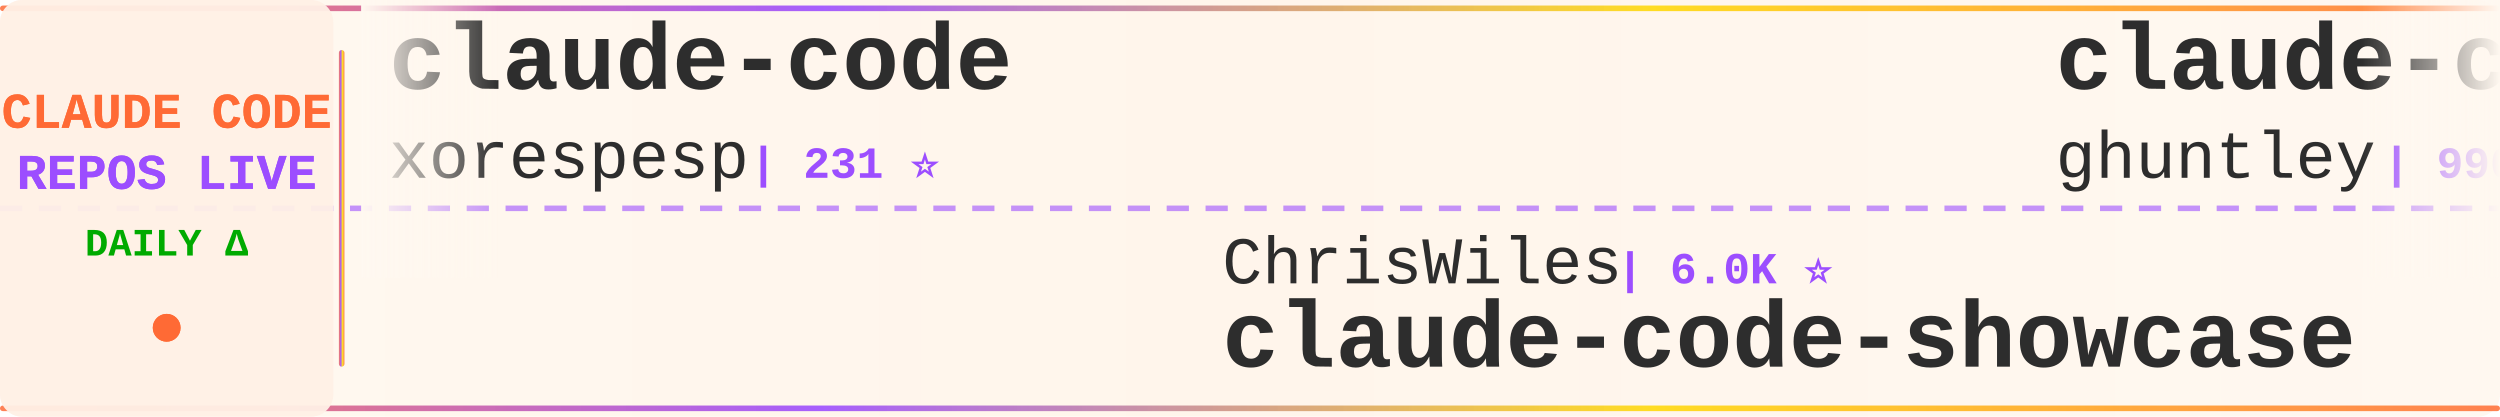
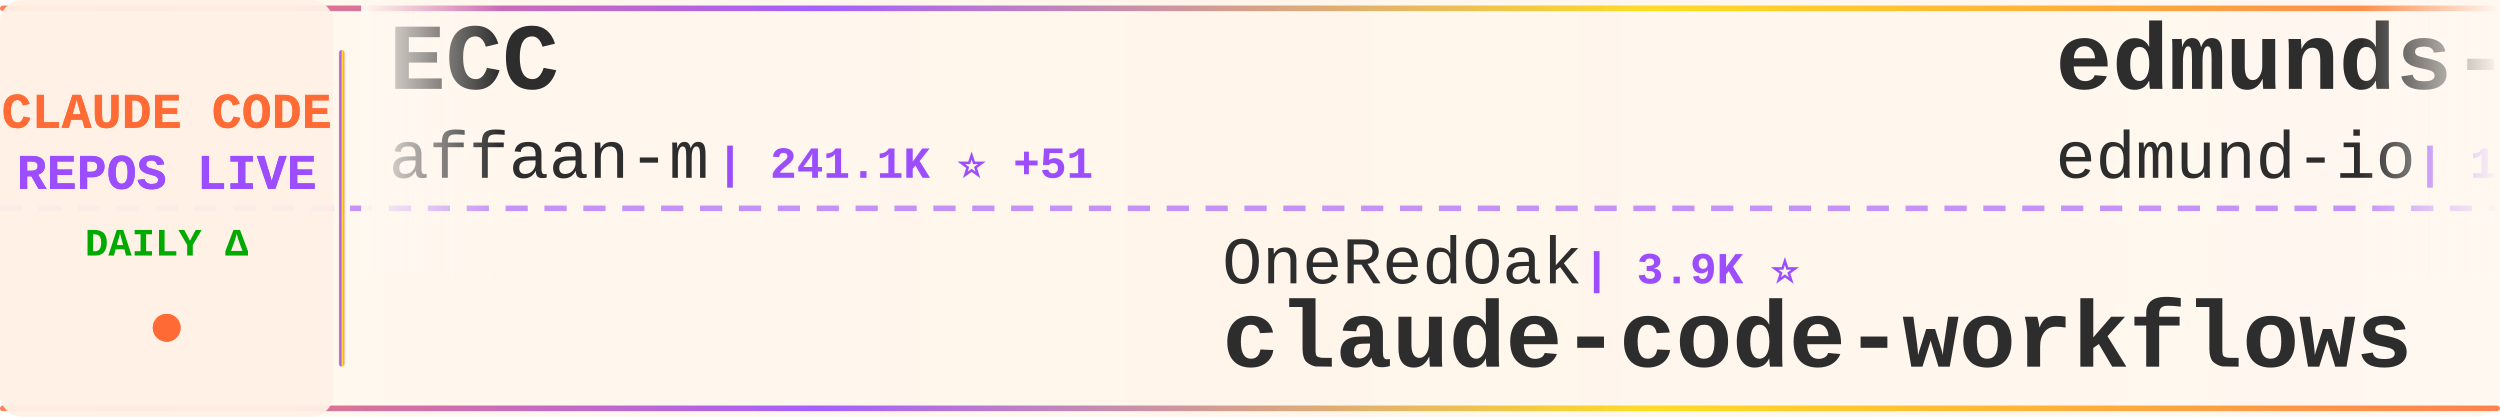
<svg xmlns="http://www.w3.org/2000/svg" width="900" height="150">
  <defs>
    <linearGradient id="tickerBg" x1="0%" y1="0%" x2="100%" y2="0%">
      <stop offset="0%" style="stop-color:#fff8f0;stop-opacity:0.98" />
      <stop offset="50%" style="stop-color:#fff5eb;stop-opacity:1" />
      <stop offset="100%" style="stop-color:#fff8f0;stop-opacity:0.98" />
    </linearGradient>
    <linearGradient id="borderGrad" x1="0%" y1="0%" x2="100%" y2="0%">
      <stop offset="0%" style="stop-color:#FF6B35;stop-opacity:0.85">
        <animate attributeName="stop-opacity" values="0.85;1;0.85" dur="2s" repeatCount="indefinite" />
      </stop>
      <stop offset="33%" style="stop-color:#9C4EFF;stop-opacity:0.9">
        <animate attributeName="stop-opacity" values="0.9;1;0.9" dur="2.2s" repeatCount="indefinite" />
      </stop>
      <stop offset="66%" style="stop-color:#FFD700;stop-opacity:0.85">
        <animate attributeName="stop-opacity" values="0.85;1;0.85" dur="1.8s" repeatCount="indefinite" />
      </stop>
      <stop offset="100%" style="stop-color:#FF6B35;stop-opacity:0.85">
        <animate attributeName="stop-opacity" values="0.85;1;0.85" dur="2s" repeatCount="indefinite" />
      </stop>
    </linearGradient>
    <filter id="textGlow">
      <feGaussianBlur stdDeviation="0.15" result="coloredBlur" />
      <feMerge>
        <feMergeNode in="coloredBlur" />
        <feMergeNode in="SourceGraphic" />
      </feMerge>
    </filter>
    <filter id="metricGlow">
      <feGaussianBlur stdDeviation="0.2" result="coloredBlur" />
      <feMerge>
        <feMergeNode in="coloredBlur" />
        <feMergeNode in="SourceGraphic" />
      </feMerge>
    </filter>
    <linearGradient id="leftFade" x1="0%" y1="0%" x2="100%" y2="0%">
      <stop offset="0%" style="stop-color:#fff8f0;stop-opacity:1" />
      <stop offset="100%" style="stop-color:#fff8f0;stop-opacity:0" />
    </linearGradient>
    <linearGradient id="rightFade" x1="0%" y1="0%" x2="100%" y2="0%">
      <stop offset="0%" style="stop-color:#fff8f0;stop-opacity:0" />
      <stop offset="100%" style="stop-color:#fff8f0;stop-opacity:1" />
    </linearGradient>
  </defs>
  <rect width="900" height="150" fill="url(#tickerBg)" rx="8" />
  <rect x="0" y="2" width="900" height="2" fill="url(#borderGrad)" rx="1" />
  <rect x="0" y="146" width="900" height="2" fill="url(#borderGrad)" rx="1" />
  <line x1="0" y1="75" x2="900" y2="75" stroke="#9C4EFF" stroke-width="2" stroke-dasharray="8 6" opacity="0.6" />
  <rect x="0" y="0" width="120" height="150" fill="#fff0e6" opacity="0.95" rx="8" />
  <text x="60" y="46" font-family="'Courier New', monospace" font-size="18" font-weight="bold" fill="#FF6B35" text-anchor="middle" filter="url(#textGlow)">
    CLAUDE CODE
  </text>
  <text x="60" y="68" font-family="'Courier New', monospace" font-size="18" font-weight="bold" fill="#9C4EFF" text-anchor="middle" filter="url(#textGlow)">
    REPOS LIVE
  </text>
  <text x="60" y="92" font-family="'Courier New', monospace" font-size="14" font-weight="bold" fill="#00aa00" text-anchor="middle">
    DAILY Δ
  </text>
  <circle cx="60" cy="118" r="5" fill="#FF6B35" filter="url(#metricGlow)">
    <animate attributeName="r" values="4;6;4" dur="1.5s" repeatCount="indefinite" />
    <animate attributeName="opacity" values="0.6;1;0.6" dur="1.5s" repeatCount="indefinite" />
  </circle>
  <rect x="122" y="18" width="2" height="114" fill="url(#borderGrad)" rx="1" />
  <clipPath id="tickerClip">
    <rect x="130" y="0" width="770" height="150" />
  </clipPath>
  <g clip-path="url(#tickerClip)">
    <g id="tickerItems">
      <animateTransform attributeName="transform" attributeType="XML" type="translate" from="0 0" to="-3000 0" dur="54s" repeatCount="indefinite" />
      <g transform="translate(0, 0)">
-         <text x="140" y="32" font-family="'Courier New', monospace" font-size="34" font-weight="bold" fill="#2d2d2d">claude-code</text>
-         <text x="140" y="64" font-family="'Courier New', monospace" font-size="24" font-weight="normal" fill="#2d2d2d" opacity="1.0">xorespesp</text>
-         <text x="270" y="64" font-family="'Courier New', monospace" font-size="16" font-weight="bold" fill="#9C4EFF"> | 231 ⭐</text>
+         <text x="140" y="32" font-family="'Courier New', monospace" font-size="34" font-weight="bold" fill="#2d2d2d">ECC</text>
+         <text x="140" y="64" font-family="'Courier New', monospace" font-size="24" font-weight="normal" fill="#2d2d2d" opacity="1.0">affaan-m</text>
+         <text x="258" y="64" font-family="'Courier New', monospace" font-size="16" font-weight="bold" fill="#9C4EFF"> | 241.1K ⭐ +51</text>
      </g>
      <g transform="translate(300, 0)">
-         <text x="140" y="102" font-family="'Courier New', monospace" font-size="24" font-weight="normal" fill="#2d2d2d" opacity="1.0">ChrisWiles</text>
-         <text x="282" y="102" font-family="'Courier New', monospace" font-size="16" font-weight="bold" fill="#9C4EFF"> | 6.0K ⭐</text>
-         <text x="140" y="132" font-family="'Courier New', monospace" font-size="34" font-weight="bold" fill="#2d2d2d">claude-code-showcase</text>
+         <text x="140" y="102" font-family="'Courier New', monospace" font-size="24" font-weight="normal" fill="#2d2d2d" opacity="1.0">OneRedOak</text>
+         <text x="270" y="102" font-family="'Courier New', monospace" font-size="16" font-weight="bold" fill="#9C4EFF"> | 3.9K ⭐</text>
+         <text x="140" y="132" font-family="'Courier New', monospace" font-size="34" font-weight="bold" fill="#2d2d2d">claude-code-workflows</text>
      </g>
      <g transform="translate(600, 0)">
-         <text x="140" y="32" font-family="'Courier New', monospace" font-size="34" font-weight="bold" fill="#2d2d2d">claude-code-source-code-...</text>
-         <text x="140" y="64" font-family="'Courier New', monospace" font-size="24" font-weight="normal" fill="#2d2d2d" opacity="1.0">ghuntley</text>
-         <text x="258" y="64" font-family="'Courier New', monospace" font-size="16" font-weight="bold" fill="#9C4EFF"> | 990 ⭐</text>
+         <text x="140" y="32" font-family="'Courier New', monospace" font-size="34" font-weight="bold" fill="#2d2d2d">edmunds-claude-code</text>
+         <text x="140" y="64" font-family="'Courier New', monospace" font-size="24" font-weight="normal" fill="#2d2d2d" opacity="1.0">edmund-io</text>
+         <text x="270" y="64" font-family="'Courier New', monospace" font-size="16" font-weight="bold" fill="#9C4EFF"> | 1.5K ⭐</text>
      </g>
      <g transform="translate(900, 0)">
-         <text x="140" y="102" font-family="'Courier New', monospace" font-size="24" font-weight="normal" fill="#2d2d2d" opacity="1.0">alejandrobalderas</text>
-         <text x="366" y="102" font-family="'Courier New', monospace" font-size="16" font-weight="bold" fill="#9C4EFF"> | 2.8K ⭐ +1</text>
-         <text x="140" y="132" font-family="'Courier New', monospace" font-size="34" font-weight="bold" fill="#2d2d2d">claude-code-from-source</text>
+         <text x="140" y="102" font-family="'Courier New', monospace" font-size="24" font-weight="normal" fill="#2d2d2d" opacity="1.0">RishabhK103</text>
+         <text x="294" y="102" font-family="'Courier New', monospace" font-size="16" font-weight="bold" fill="#9C4EFF"> | 106 ⭐</text>
+         <text x="140" y="132" font-family="'Courier New', monospace" font-size="34" font-weight="bold" fill="#2d2d2d">claude-code</text>
      </g>
      <g transform="translate(1200, 0)">
-         <text x="140" y="32" font-family="'Courier New', monospace" font-size="34" font-weight="bold" fill="#2d2d2d">claude-code-analysis</text>
-         <text x="140" y="64" font-family="'Courier New', monospace" font-size="24" font-weight="normal" fill="#2d2d2d" opacity="1.0">liuup</text>
-         <text x="222" y="64" font-family="'Courier New', monospace" font-size="16" font-weight="bold" fill="#9C4EFF"> | 3.8K ⭐ +2</text>
+         <text x="140" y="32" font-family="'Courier New', monospace" font-size="34" font-weight="bold" fill="#2d2d2d">learn-claude-code</text>
+         <text x="140" y="64" font-family="'Courier New', monospace" font-size="24" font-weight="normal" fill="#2d2d2d" opacity="1.0">shareAI-lab</text>
+         <text x="294" y="64" font-family="'Courier New', monospace" font-size="16" font-weight="bold" fill="#9C4EFF"> | 74.7K ⭐ +44</text>
      </g>
      <g transform="translate(1500, 0)">
-         <text x="140" y="102" font-family="'Courier New', monospace" font-size="24" font-weight="normal" fill="#2d2d2d" opacity="1.0">ponponon</text>
-         <text x="258" y="102" font-family="'Courier New', monospace" font-size="16" font-weight="bold" fill="#9C4EFF"> | 2.3K ⭐</text>
-         <text x="140" y="132" font-family="'Courier New', monospace" font-size="34" font-weight="bold" fill="#2d2d2d">claude_code_src</text>
+         <text x="140" y="102" font-family="'Courier New', monospace" font-size="24" font-weight="normal" fill="#2d2d2d" opacity="1.0">krusemediallc</text>
+         <text x="318" y="102" font-family="'Courier New', monospace" font-size="16" font-weight="bold" fill="#9C4EFF"> | 1.3K ⭐ +26</text>
+         <text x="140" y="132" font-family="'Courier New', monospace" font-size="34" font-weight="bold" fill="#2d2d2d">arcads-claude-code</text>
      </g>
      <g transform="translate(1800, 0)">
-         <text x="140" y="32" font-family="'Courier New', monospace" font-size="34" font-weight="bold" fill="#2d2d2d">my-claude-code-setup</text>
-         <text x="140" y="64" font-family="'Courier New', monospace" font-size="24" font-weight="normal" fill="#2d2d2d" opacity="1.0">centminmod</text>
-         <text x="282" y="64" font-family="'Courier New', monospace" font-size="16" font-weight="bold" fill="#9C4EFF"> | 2.6K ⭐</text>
+         <text x="140" y="32" font-family="'Courier New', monospace" font-size="34" font-weight="bold" fill="#2d2d2d">claude-code-tudou</text>
+         <text x="140" y="64" font-family="'Courier New', monospace" font-size="24" font-weight="normal" fill="#2d2d2d" opacity="1.0">AICoderTudou</text>
+         <text x="306" y="64" font-family="'Courier New', monospace" font-size="16" font-weight="bold" fill="#9C4EFF"> | 496 ⭐</text>
      </g>
      <g transform="translate(2100, 0)">
-         <text x="140" y="102" font-family="'Courier New', monospace" font-size="24" font-weight="normal" fill="#2d2d2d" opacity="1.0">hangsman</text>
-         <text x="258" y="102" font-family="'Courier New', monospace" font-size="16" font-weight="bold" fill="#9C4EFF"> | 791 ⭐</text>
-         <text x="140" y="132" font-family="'Courier New', monospace" font-size="34" font-weight="bold" fill="#2d2d2d">claude-code-source</text>
+         <text x="140" y="102" font-family="'Courier New', monospace" font-size="24" font-weight="normal" fill="#2d2d2d" opacity="1.0">Cranot</text>
+         <text x="234" y="102" font-family="'Courier New', monospace" font-size="16" font-weight="bold" fill="#9C4EFF"> | 2.9K ⭐</text>
+         <text x="140" y="132" font-family="'Courier New', monospace" font-size="34" font-weight="bold" fill="#2d2d2d">claude-code-guide</text>
      </g>
      <g transform="translate(2400, 0)">
-         <text x="140" y="32" font-family="'Courier New', monospace" font-size="34" font-weight="bold" fill="#2d2d2d">awesome-claude-code-plug...</text>
-         <text x="140" y="64" font-family="'Courier New', monospace" font-size="24" font-weight="normal" fill="#2d2d2d" opacity="1.0">ccplugins</text>
-         <text x="270" y="64" font-family="'Courier New', monospace" font-size="16" font-weight="bold" fill="#9C4EFF"> | 920 ⭐</text>
+         <text x="140" y="32" font-family="'Courier New', monospace" font-size="34" font-weight="bold" fill="#2d2d2d">claude-code-reverse</text>
+         <text x="140" y="64" font-family="'Courier New', monospace" font-size="24" font-weight="normal" fill="#2d2d2d" opacity="1.0">Yuyz0112</text>
+         <text x="258" y="64" font-family="'Courier New', monospace" font-size="16" font-weight="bold" fill="#9C4EFF"> | 2.4K ⭐ -1</text>
      </g>
      <g transform="translate(2700, 0)">
-         <text x="140" y="102" font-family="'Courier New', monospace" font-size="24" font-weight="normal" fill="#2d2d2d" opacity="1.0">isboyjc</text>
-         <text x="246" y="102" font-family="'Courier New', monospace" font-size="16" font-weight="bold" fill="#9C4EFF"> | 161 ⭐</text>
-         <text x="140" y="132" font-family="'Courier New', monospace" font-size="34" font-weight="bold" fill="#2d2d2d">claude-code</text>
+         <text x="140" y="102" font-family="'Courier New', monospace" font-size="24" font-weight="normal" fill="#2d2d2d" opacity="1.0">FlorianBruniaux</text>
+         <text x="342" y="102" font-family="'Courier New', monospace" font-size="16" font-weight="bold" fill="#9C4EFF"> | 5.8K ⭐ +5</text>
+         <text x="140" y="132" font-family="'Courier New', monospace" font-size="34" font-weight="bold" fill="#2d2d2d">claude-code-ultimate-gui...</text>
      </g>
      <g transform="translate(3000, 0)">
-         <text x="140" y="32" font-family="'Courier New', monospace" font-size="34" font-weight="bold" fill="#2d2d2d">claude-code</text>
-         <text x="140" y="64" font-family="'Courier New', monospace" font-size="24" font-weight="normal" fill="#2d2d2d" opacity="1.0">xorespesp</text>
-         <text x="270" y="64" font-family="'Courier New', monospace" font-size="16" font-weight="bold" fill="#9C4EFF"> | 231 ⭐</text>
+         <text x="140" y="32" font-family="'Courier New', monospace" font-size="34" font-weight="bold" fill="#2d2d2d">ECC</text>
+         <text x="140" y="64" font-family="'Courier New', monospace" font-size="24" font-weight="normal" fill="#2d2d2d" opacity="1.0">affaan-m</text>
+         <text x="258" y="64" font-family="'Courier New', monospace" font-size="16" font-weight="bold" fill="#9C4EFF"> | 241.1K ⭐ +51</text>
      </g>
      <g transform="translate(3300, 0)">
-         <text x="140" y="102" font-family="'Courier New', monospace" font-size="24" font-weight="normal" fill="#2d2d2d" opacity="1.0">ChrisWiles</text>
-         <text x="282" y="102" font-family="'Courier New', monospace" font-size="16" font-weight="bold" fill="#9C4EFF"> | 6.0K ⭐</text>
-         <text x="140" y="132" font-family="'Courier New', monospace" font-size="34" font-weight="bold" fill="#2d2d2d">claude-code-showcase</text>
+         <text x="140" y="102" font-family="'Courier New', monospace" font-size="24" font-weight="normal" fill="#2d2d2d" opacity="1.0">OneRedOak</text>
+         <text x="270" y="102" font-family="'Courier New', monospace" font-size="16" font-weight="bold" fill="#9C4EFF"> | 3.9K ⭐</text>
+         <text x="140" y="132" font-family="'Courier New', monospace" font-size="34" font-weight="bold" fill="#2d2d2d">claude-code-workflows</text>
      </g>
      <g transform="translate(3600, 0)">
-         <text x="140" y="32" font-family="'Courier New', monospace" font-size="34" font-weight="bold" fill="#2d2d2d">claude-code-source-code-...</text>
-         <text x="140" y="64" font-family="'Courier New', monospace" font-size="24" font-weight="normal" fill="#2d2d2d" opacity="1.0">ghuntley</text>
-         <text x="258" y="64" font-family="'Courier New', monospace" font-size="16" font-weight="bold" fill="#9C4EFF"> | 990 ⭐</text>
+         <text x="140" y="32" font-family="'Courier New', monospace" font-size="34" font-weight="bold" fill="#2d2d2d">edmunds-claude-code</text>
+         <text x="140" y="64" font-family="'Courier New', monospace" font-size="24" font-weight="normal" fill="#2d2d2d" opacity="1.0">edmund-io</text>
+         <text x="270" y="64" font-family="'Courier New', monospace" font-size="16" font-weight="bold" fill="#9C4EFF"> | 1.5K ⭐</text>
      </g>
      <g transform="translate(3900, 0)">
-         <text x="140" y="102" font-family="'Courier New', monospace" font-size="24" font-weight="normal" fill="#2d2d2d" opacity="1.0">alejandrobalderas</text>
-         <text x="366" y="102" font-family="'Courier New', monospace" font-size="16" font-weight="bold" fill="#9C4EFF"> | 2.8K ⭐ +1</text>
-         <text x="140" y="132" font-family="'Courier New', monospace" font-size="34" font-weight="bold" fill="#2d2d2d">claude-code-from-source</text>
+         <text x="140" y="102" font-family="'Courier New', monospace" font-size="24" font-weight="normal" fill="#2d2d2d" opacity="1.0">RishabhK103</text>
+         <text x="294" y="102" font-family="'Courier New', monospace" font-size="16" font-weight="bold" fill="#9C4EFF"> | 106 ⭐</text>
+         <text x="140" y="132" font-family="'Courier New', monospace" font-size="34" font-weight="bold" fill="#2d2d2d">claude-code</text>
      </g>
    </g>
  </g>
  <rect x="130" y="0" width="50" height="100" fill="url(#leftFade)" />
  <rect x="850" y="0" width="50" height="100" fill="url(#rightFade)" />
</svg>
